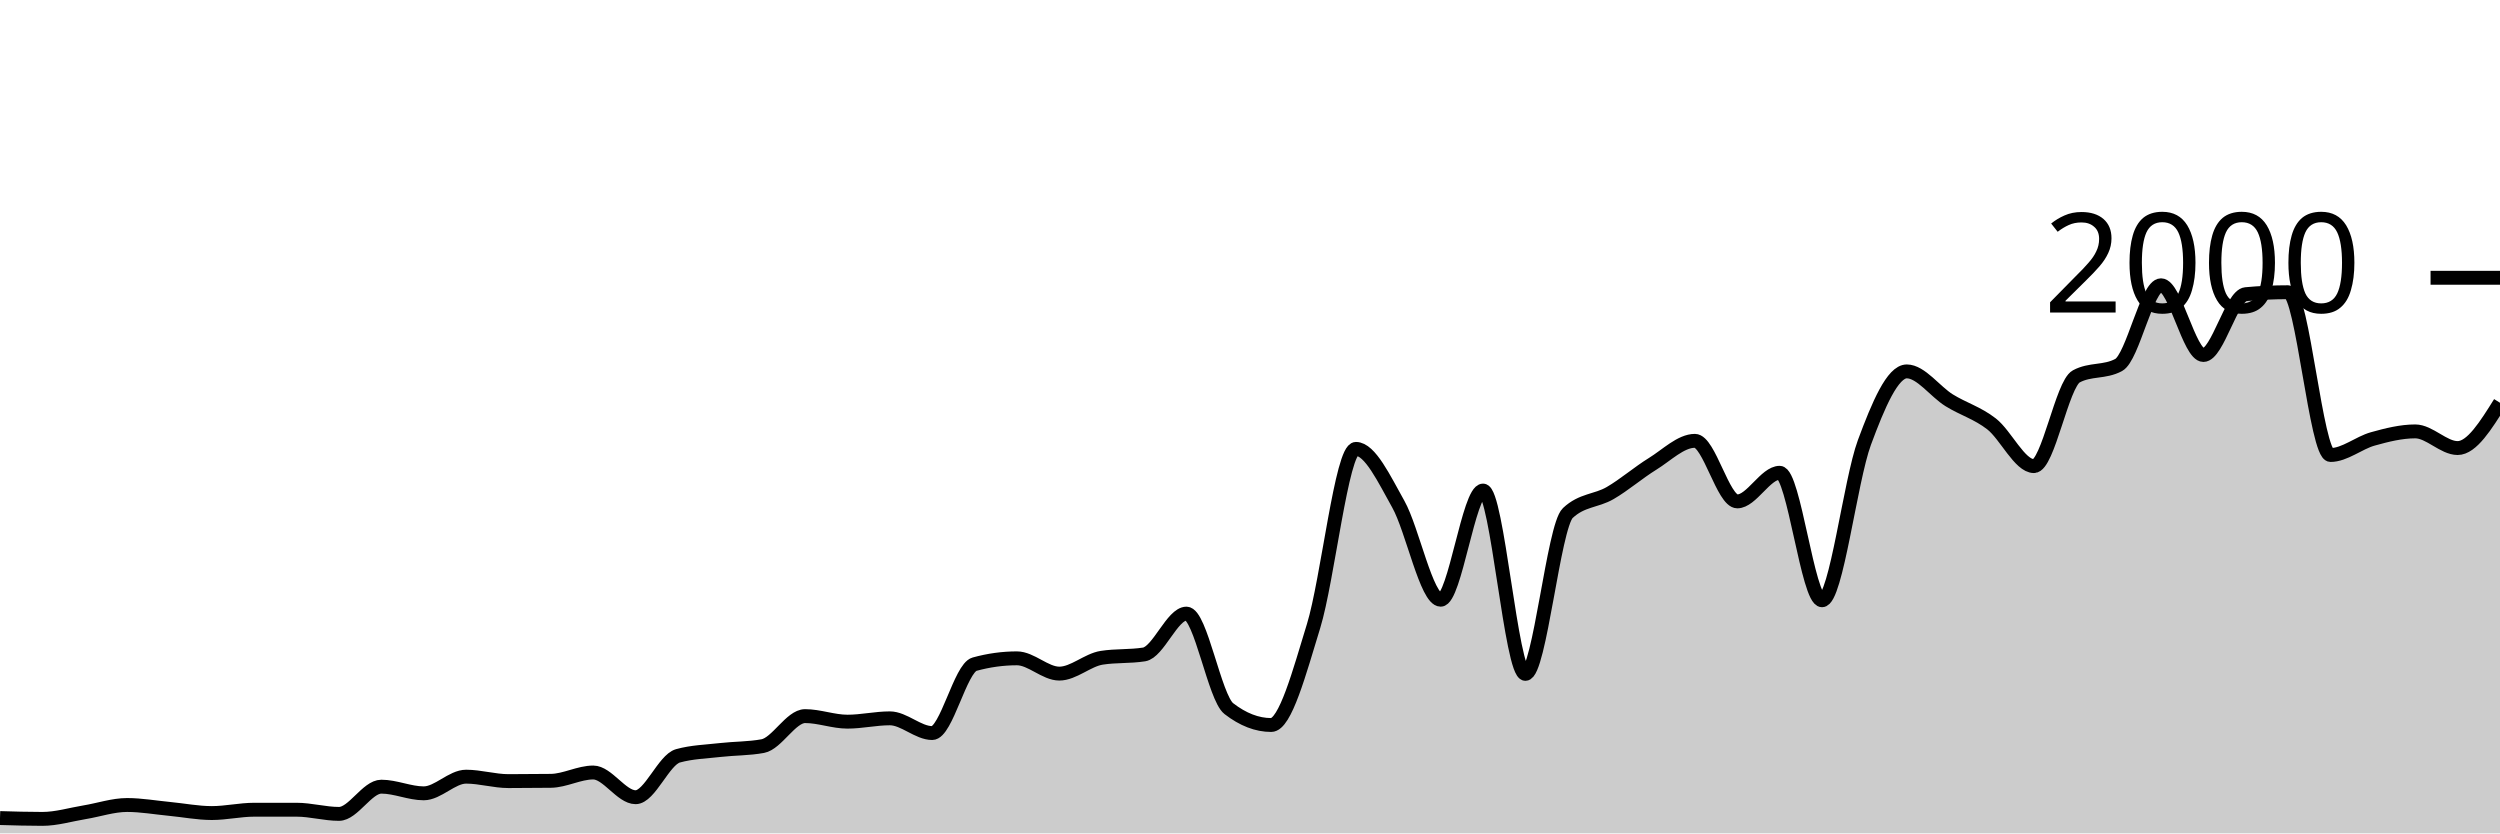
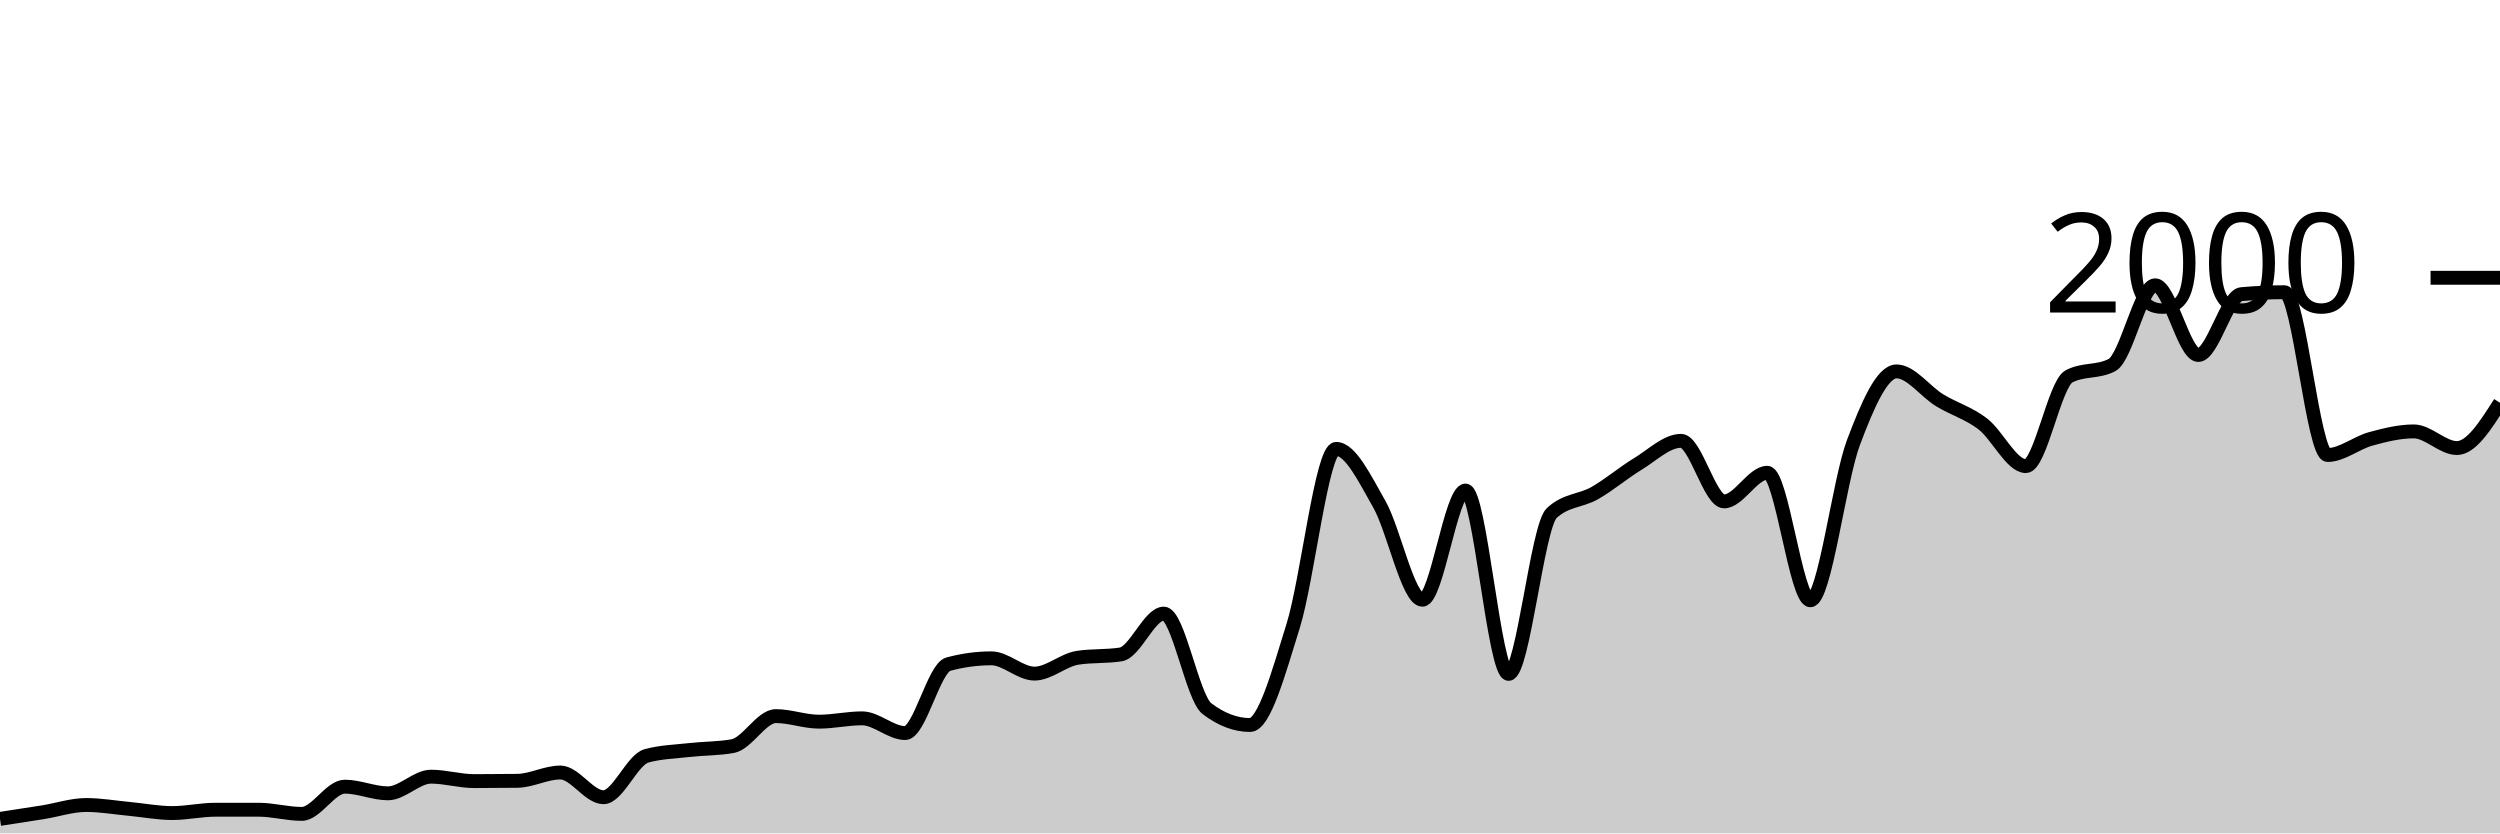
<svg xmlns="http://www.w3.org/2000/svg" viewBox="0 0 180 60">
  <g transform="translate(0,20)">
-     <path class="area" fill="rgba(0, 0, 0, 0.2)" d="M0,38.9C1.017,38.93,2.034,38.96,3.051,38.96C4.068,38.96,5.085,38.647,6.102,38.48C7.119,38.313,8.136,37.96,9.153,37.96C10.169,37.96,11.186,38.143,12.203,38.24C13.22,38.337,14.237,38.54,15.254,38.54C16.271,38.54,17.288,38.3,18.305,38.3C19.322,38.3,20.339,38.3,21.356,38.3C22.373,38.3,23.39,38.6,24.407,38.6C25.424,38.6,26.441,36.64,27.458,36.64C28.475,36.64,29.492,37.12,30.508,37.12C31.525,37.12,32.542,35.92,33.559,35.92C34.576,35.92,35.593,36.24,36.61,36.24C37.627,36.24,38.644,36.233,39.661,36.22C40.678,36.207,41.695,35.62,42.712,35.62C43.729,35.62,44.746,37.4,45.763,37.4C46.78,37.4,47.797,34.7,48.814,34.42C49.831,34.14,50.847,34.117,51.864,34C52.881,33.883,53.898,33.907,54.915,33.72C55.932,33.533,56.949,31.56,57.966,31.56C58.983,31.56,60,31.96,61.017,31.96C62.034,31.96,63.051,31.72,64.068,31.72C65.085,31.72,66.102,32.78,67.119,32.78C68.136,32.78,69.153,28.1,70.169,27.82C71.186,27.54,72.203,27.4,73.22,27.4C74.237,27.4,75.254,28.5,76.271,28.5C77.288,28.5,78.305,27.52,79.322,27.36C80.339,27.2,81.356,27.28,82.373,27.12C83.39,26.96,84.407,24.18,85.424,24.18C86.441,24.18,87.458,30.233,88.475,31.02C89.492,31.807,90.508,32.2,91.525,32.2C92.542,32.2,93.559,28.393,94.576,25.08C95.593,21.767,96.61,12.32,97.627,12.32C98.644,12.32,99.661,14.49,100.678,16.3C101.695,18.11,102.712,23.18,103.729,23.18C104.746,23.18,105.763,15.32,106.78,15.32C107.797,15.32,108.814,28.52,109.831,28.52C110.847,28.52,111.864,17.9,112.881,16.94C113.898,15.98,114.915,16.09,115.932,15.5C116.949,14.91,117.966,14.027,118.983,13.4C120,12.773,121.017,11.74,122.034,11.74C123.051,11.74,124.068,16.1,125.085,16.1C126.102,16.1,127.119,14.04,128.136,14.04C129.153,14.04,130.169,23.22,131.186,23.22C132.203,23.22,133.22,14.607,134.237,11.86C135.254,9.113,136.271,6.74,137.288,6.74C138.305,6.74,139.322,8.19,140.339,8.82C141.356,9.45,142.373,9.73,143.39,10.52C144.407,11.31,145.424,13.56,146.441,13.56C147.458,13.56,148.475,7.647,149.492,7.1C150.508,6.553,151.525,6.827,152.542,6.28C153.559,5.733,154.576,0.54,155.593,0.54C156.61,0.54,157.627,5.56,158.644,5.56C159.661,5.56,160.678,1.273,161.695,1.18C162.712,1.087,163.729,1.04,164.746,1.04C165.763,1.04,166.78,12.76,167.797,12.76C168.814,12.76,169.831,11.883,170.847,11.6C171.864,11.317,172.881,11.06,173.898,11.06C174.915,11.06,175.932,12.26,176.949,12.26C177.966,12.26,178.983,10.63,180,9L180,40C178.983,40,177.966,40,176.949,40C175.932,40,174.915,40,173.898,40C172.881,40,171.864,40,170.847,40C169.831,40,168.814,40,167.797,40C166.78,40,165.763,40,164.746,40C163.729,40,162.712,40,161.695,40C160.678,40,159.661,40,158.644,40C157.627,40,156.61,40,155.593,40C154.576,40,153.559,40,152.542,40C151.525,40,150.508,40,149.492,40C148.475,40,147.458,40,146.441,40C145.424,40,144.407,40,143.39,40C142.373,40,141.356,40,140.339,40C139.322,40,138.305,40,137.288,40C136.271,40,135.254,40,134.237,40C133.22,40,132.203,40,131.186,40C130.169,40,129.153,40,128.136,40C127.119,40,126.102,40,125.085,40C124.068,40,123.051,40,122.034,40C121.017,40,120,40,118.983,40C117.966,40,116.949,40,115.932,40C114.915,40,113.898,40,112.881,40C111.864,40,110.847,40,109.831,40C108.814,40,107.797,40,106.78,40C105.763,40,104.746,40,103.729,40C102.712,40,101.695,40,100.678,40C99.661,40,98.644,40,97.627,40C96.61,40,95.593,40,94.576,40C93.559,40,92.542,40,91.525,40C90.508,40,89.492,40,88.475,40C87.458,40,86.441,40,85.424,40C84.407,40,83.39,40,82.373,40C81.356,40,80.339,40,79.322,40C78.305,40,77.288,40,76.271,40C75.254,40,74.237,40,73.22,40C72.203,40,71.186,40,70.169,40C69.153,40,68.136,40,67.119,40C66.102,40,65.085,40,64.068,40C63.051,40,62.034,40,61.017,40C60,40,58.983,40,57.966,40C56.949,40,55.932,40,54.915,40C53.898,40,52.881,40,51.864,40C50.847,40,49.831,40,48.814,40C47.797,40,46.78,40,45.763,40C44.746,40,43.729,40,42.712,40C41.695,40,40.678,40,39.661,40C38.644,40,37.627,40,36.61,40C35.593,40,34.576,40,33.559,40C32.542,40,31.525,40,30.508,40C29.492,40,28.475,40,27.458,40C26.441,40,25.424,40,24.407,40C23.39,40,22.373,40,21.356,40C20.339,40,19.322,40,18.305,40C17.288,40,16.271,40,15.254,40C14.237,40,13.22,40,12.203,40C11.186,40,10.169,40,9.153,40C8.136,40,7.119,40,6.102,40C5.085,40,4.068,40,3.051,40C2.034,40,1.017,40,0,40Z" />
-     <path class="line" stroke="black" fill="none" d="M0,38.9C1.017,38.93,2.034,38.96,3.051,38.96C4.068,38.96,5.085,38.647,6.102,38.48C7.119,38.313,8.136,37.96,9.153,37.96C10.169,37.96,11.186,38.143,12.203,38.24C13.22,38.337,14.237,38.54,15.254,38.54C16.271,38.54,17.288,38.3,18.305,38.3C19.322,38.3,20.339,38.3,21.356,38.3C22.373,38.3,23.39,38.6,24.407,38.6C25.424,38.6,26.441,36.64,27.458,36.64C28.475,36.64,29.492,37.12,30.508,37.12C31.525,37.12,32.542,35.92,33.559,35.92C34.576,35.92,35.593,36.24,36.61,36.24C37.627,36.24,38.644,36.233,39.661,36.22C40.678,36.207,41.695,35.62,42.712,35.62C43.729,35.62,44.746,37.4,45.763,37.4C46.78,37.4,47.797,34.7,48.814,34.42C49.831,34.14,50.847,34.117,51.864,34C52.881,33.883,53.898,33.907,54.915,33.72C55.932,33.533,56.949,31.56,57.966,31.56C58.983,31.56,60,31.96,61.017,31.96C62.034,31.96,63.051,31.72,64.068,31.72C65.085,31.72,66.102,32.78,67.119,32.78C68.136,32.78,69.153,28.1,70.169,27.82C71.186,27.54,72.203,27.4,73.22,27.4C74.237,27.4,75.254,28.5,76.271,28.5C77.288,28.5,78.305,27.52,79.322,27.36C80.339,27.2,81.356,27.28,82.373,27.12C83.39,26.96,84.407,24.18,85.424,24.18C86.441,24.18,87.458,30.233,88.475,31.02C89.492,31.807,90.508,32.2,91.525,32.2C92.542,32.2,93.559,28.393,94.576,25.08C95.593,21.767,96.61,12.32,97.627,12.32C98.644,12.32,99.661,14.49,100.678,16.3C101.695,18.11,102.712,23.18,103.729,23.18C104.746,23.18,105.763,15.32,106.78,15.32C107.797,15.32,108.814,28.52,109.831,28.52C110.847,28.52,111.864,17.9,112.881,16.94C113.898,15.98,114.915,16.09,115.932,15.5C116.949,14.91,117.966,14.027,118.983,13.4C120,12.773,121.017,11.74,122.034,11.74C123.051,11.74,124.068,16.1,125.085,16.1C126.102,16.1,127.119,14.04,128.136,14.04C129.153,14.04,130.169,23.22,131.186,23.22C132.203,23.22,133.22,14.607,134.237,11.86C135.254,9.113,136.271,6.74,137.288,6.74C138.305,6.74,139.322,8.19,140.339,8.82C141.356,9.45,142.373,9.73,143.39,10.52C144.407,11.31,145.424,13.56,146.441,13.56C147.458,13.56,148.475,7.647,149.492,7.1C150.508,6.553,151.525,6.827,152.542,6.28C153.559,5.733,154.576,0.54,155.593,0.54C156.61,0.54,157.627,5.56,158.644,5.56C159.661,5.56,160.678,1.273,161.695,1.18C162.712,1.087,163.729,1.04,164.746,1.04C165.763,1.04,166.78,12.76,167.797,12.76C168.814,12.76,169.831,11.883,170.847,11.6C171.864,11.317,172.881,11.06,173.898,11.06C174.915,11.06,175.932,12.26,176.949,12.26C177.966,12.26,178.983,10.63,180,9" />
+     <path class="area" fill="rgba(0, 0, 0, 0.2)" d="M0,38.96C1.034,38.803,2.069,38.647,3.103,38.48C4.138,38.313,5.172,37.96,6.207,37.96C7.241,37.96,8.276,38.143,9.31,38.24C10.345,38.337,11.379,38.54,12.414,38.54C13.448,38.54,14.483,38.3,15.517,38.3C16.552,38.3,17.586,38.3,18.621,38.3C19.655,38.3,20.69,38.6,21.724,38.6C22.759,38.6,23.793,36.64,24.828,36.64C25.862,36.64,26.897,37.12,27.931,37.12C28.966,37.12,30,35.92,31.034,35.92C32.069,35.92,33.103,36.24,34.138,36.24C35.172,36.24,36.207,36.233,37.241,36.22C38.276,36.207,39.31,35.62,40.345,35.62C41.379,35.62,42.414,37.4,43.448,37.4C44.483,37.4,45.517,34.7,46.552,34.42C47.586,34.14,48.621,34.117,49.655,34C50.69,33.883,51.724,33.907,52.759,33.72C53.793,33.533,54.828,31.56,55.862,31.56C56.897,31.56,57.931,31.96,58.966,31.96C60,31.96,61.034,31.72,62.069,31.72C63.103,31.72,64.138,32.78,65.172,32.78C66.207,32.78,67.241,28.1,68.276,27.82C69.31,27.54,70.345,27.4,71.379,27.4C72.414,27.4,73.448,28.5,74.483,28.5C75.517,28.5,76.552,27.52,77.586,27.36C78.621,27.2,79.655,27.28,80.69,27.12C81.724,26.96,82.759,24.18,83.793,24.18C84.828,24.18,85.862,30.233,86.897,31.02C87.931,31.807,88.966,32.2,90,32.2C91.034,32.2,92.069,28.393,93.103,25.08C94.138,21.767,95.172,12.32,96.207,12.32C97.241,12.32,98.276,14.49,99.31,16.3C100.345,18.11,101.379,23.18,102.414,23.18C103.448,23.18,104.483,15.32,105.517,15.32C106.552,15.32,107.586,28.52,108.621,28.52C109.655,28.52,110.69,17.9,111.724,16.94C112.759,15.98,113.793,16.09,114.828,15.5C115.862,14.91,116.897,14.027,117.931,13.4C118.966,12.773,120,11.74,121.034,11.74C122.069,11.74,123.103,16.1,124.138,16.1C125.172,16.1,126.207,14.04,127.241,14.04C128.276,14.04,129.31,23.22,130.345,23.22C131.379,23.22,132.414,14.607,133.448,11.86C134.483,9.113,135.517,6.74,136.552,6.74C137.586,6.74,138.621,8.19,139.655,8.82C140.69,9.45,141.724,9.73,142.759,10.52C143.793,11.31,144.828,13.56,145.862,13.56C146.897,13.56,147.931,7.647,148.966,7.1C150,6.553,151.034,6.827,152.069,6.28C153.103,5.733,154.138,0.54,155.172,0.54C156.207,0.54,157.241,5.56,158.276,5.56C159.31,5.56,160.345,1.273,161.379,1.18C162.414,1.087,163.448,1.04,164.483,1.04C165.517,1.04,166.552,12.76,167.586,12.76C168.621,12.76,169.655,11.883,170.69,11.6C171.724,11.317,172.759,11.06,173.793,11.06C174.828,11.06,175.862,12.26,176.897,12.26C177.931,12.26,178.966,10.63,180,9L180,40C178.966,40,177.931,40,176.897,40C175.862,40,174.828,40,173.793,40C172.759,40,171.724,40,170.69,40C169.655,40,168.621,40,167.586,40C166.552,40,165.517,40,164.483,40C163.448,40,162.414,40,161.379,40C160.345,40,159.31,40,158.276,40C157.241,40,156.207,40,155.172,40C154.138,40,153.103,40,152.069,40C151.034,40,150,40,148.966,40C147.931,40,146.897,40,145.862,40C144.828,40,143.793,40,142.759,40C141.724,40,140.69,40,139.655,40C138.621,40,137.586,40,136.552,40C135.517,40,134.483,40,133.448,40C132.414,40,131.379,40,130.345,40C129.31,40,128.276,40,127.241,40C126.207,40,125.172,40,124.138,40C123.103,40,122.069,40,121.034,40C120,40,118.966,40,117.931,40C116.897,40,115.862,40,114.828,40C113.793,40,112.759,40,111.724,40C110.69,40,109.655,40,108.621,40C107.586,40,106.552,40,105.517,40C104.483,40,103.448,40,102.414,40C101.379,40,100.345,40,99.31,40C98.276,40,97.241,40,96.207,40C95.172,40,94.138,40,93.103,40C92.069,40,91.034,40,90,40C88.966,40,87.931,40,86.897,40C85.862,40,84.828,40,83.793,40C82.759,40,81.724,40,80.69,40C79.655,40,78.621,40,77.586,40C76.552,40,75.517,40,74.483,40C73.448,40,72.414,40,71.379,40C70.345,40,69.31,40,68.276,40C67.241,40,66.207,40,65.172,40C64.138,40,63.103,40,62.069,40C61.034,40,60,40,58.966,40C57.931,40,56.897,40,55.862,40C54.828,40,53.793,40,52.759,40C51.724,40,50.69,40,49.655,40C48.621,40,47.586,40,46.552,40C45.517,40,44.483,40,43.448,40C42.414,40,41.379,40,40.345,40C39.31,40,38.276,40,37.241,40C36.207,40,35.172,40,34.138,40C33.103,40,32.069,40,31.034,40C30,40,28.966,40,27.931,40C26.897,40,25.862,40,24.828,40C23.793,40,22.759,40,21.724,40C20.69,40,19.655,40,18.621,40C17.586,40,16.552,40,15.517,40C14.483,40,13.448,40,12.414,40C11.379,40,10.345,40,9.31,40C8.276,40,7.241,40,6.207,40C5.172,40,4.138,40,3.103,40C2.069,40,1.034,40,0,40Z" />
+     <path class="line" stroke="black" fill="none" d="M0,38.96C1.034,38.803,2.069,38.647,3.103,38.48C4.138,38.313,5.172,37.96,6.207,37.96C7.241,37.96,8.276,38.143,9.31,38.24C10.345,38.337,11.379,38.54,12.414,38.54C13.448,38.54,14.483,38.3,15.517,38.3C16.552,38.3,17.586,38.3,18.621,38.3C19.655,38.3,20.69,38.6,21.724,38.6C22.759,38.6,23.793,36.64,24.828,36.64C25.862,36.64,26.897,37.12,27.931,37.12C28.966,37.12,30,35.92,31.034,35.92C32.069,35.92,33.103,36.24,34.138,36.24C35.172,36.24,36.207,36.233,37.241,36.22C38.276,36.207,39.31,35.62,40.345,35.62C41.379,35.62,42.414,37.4,43.448,37.4C44.483,37.4,45.517,34.7,46.552,34.42C47.586,34.14,48.621,34.117,49.655,34C50.69,33.883,51.724,33.907,52.759,33.72C53.793,33.533,54.828,31.56,55.862,31.56C56.897,31.56,57.931,31.96,58.966,31.96C60,31.96,61.034,31.72,62.069,31.72C63.103,31.72,64.138,32.78,65.172,32.78C66.207,32.78,67.241,28.1,68.276,27.82C69.31,27.54,70.345,27.4,71.379,27.4C72.414,27.4,73.448,28.5,74.483,28.5C75.517,28.5,76.552,27.52,77.586,27.36C78.621,27.2,79.655,27.28,80.69,27.12C81.724,26.96,82.759,24.18,83.793,24.18C84.828,24.18,85.862,30.233,86.897,31.02C87.931,31.807,88.966,32.2,90,32.2C91.034,32.2,92.069,28.393,93.103,25.08C94.138,21.767,95.172,12.32,96.207,12.32C97.241,12.32,98.276,14.49,99.31,16.3C100.345,18.11,101.379,23.18,102.414,23.18C103.448,23.18,104.483,15.32,105.517,15.32C106.552,15.32,107.586,28.52,108.621,28.52C109.655,28.52,110.69,17.9,111.724,16.94C112.759,15.98,113.793,16.09,114.828,15.5C115.862,14.91,116.897,14.027,117.931,13.4C118.966,12.773,120,11.74,121.034,11.74C122.069,11.74,123.103,16.1,124.138,16.1C125.172,16.1,126.207,14.04,127.241,14.04C128.276,14.04,129.31,23.22,130.345,23.22C131.379,23.22,132.414,14.607,133.448,11.86C134.483,9.113,135.517,6.74,136.552,6.74C137.586,6.74,138.621,8.19,139.655,8.82C140.69,9.45,141.724,9.73,142.759,10.52C143.793,11.31,144.828,13.56,145.862,13.56C146.897,13.56,147.931,7.647,148.966,7.1C150,6.553,151.034,6.827,152.069,6.28C153.103,5.733,154.138,0.54,155.172,0.54C156.207,0.54,157.241,5.56,158.276,5.56C159.31,5.56,160.345,1.273,161.379,1.18C162.414,1.087,163.448,1.04,164.483,1.04C165.517,1.04,166.552,12.76,167.586,12.76C168.621,12.76,169.655,11.883,170.69,11.6C171.724,11.317,172.759,11.06,173.793,11.06C174.828,11.06,175.862,12.26,176.897,12.26C177.931,12.26,178.966,10.63,180,9" />
    <path class="axis-ceiling" stroke-width="1" stroke="black" fill="none" d="M175,0L180,0" />
    <text class="axis-ceiling-label" font-family="sans-serif" text-anchor="end" font-size="10px" x="170" y="2.5">2000</text>
  </g>
</svg>
